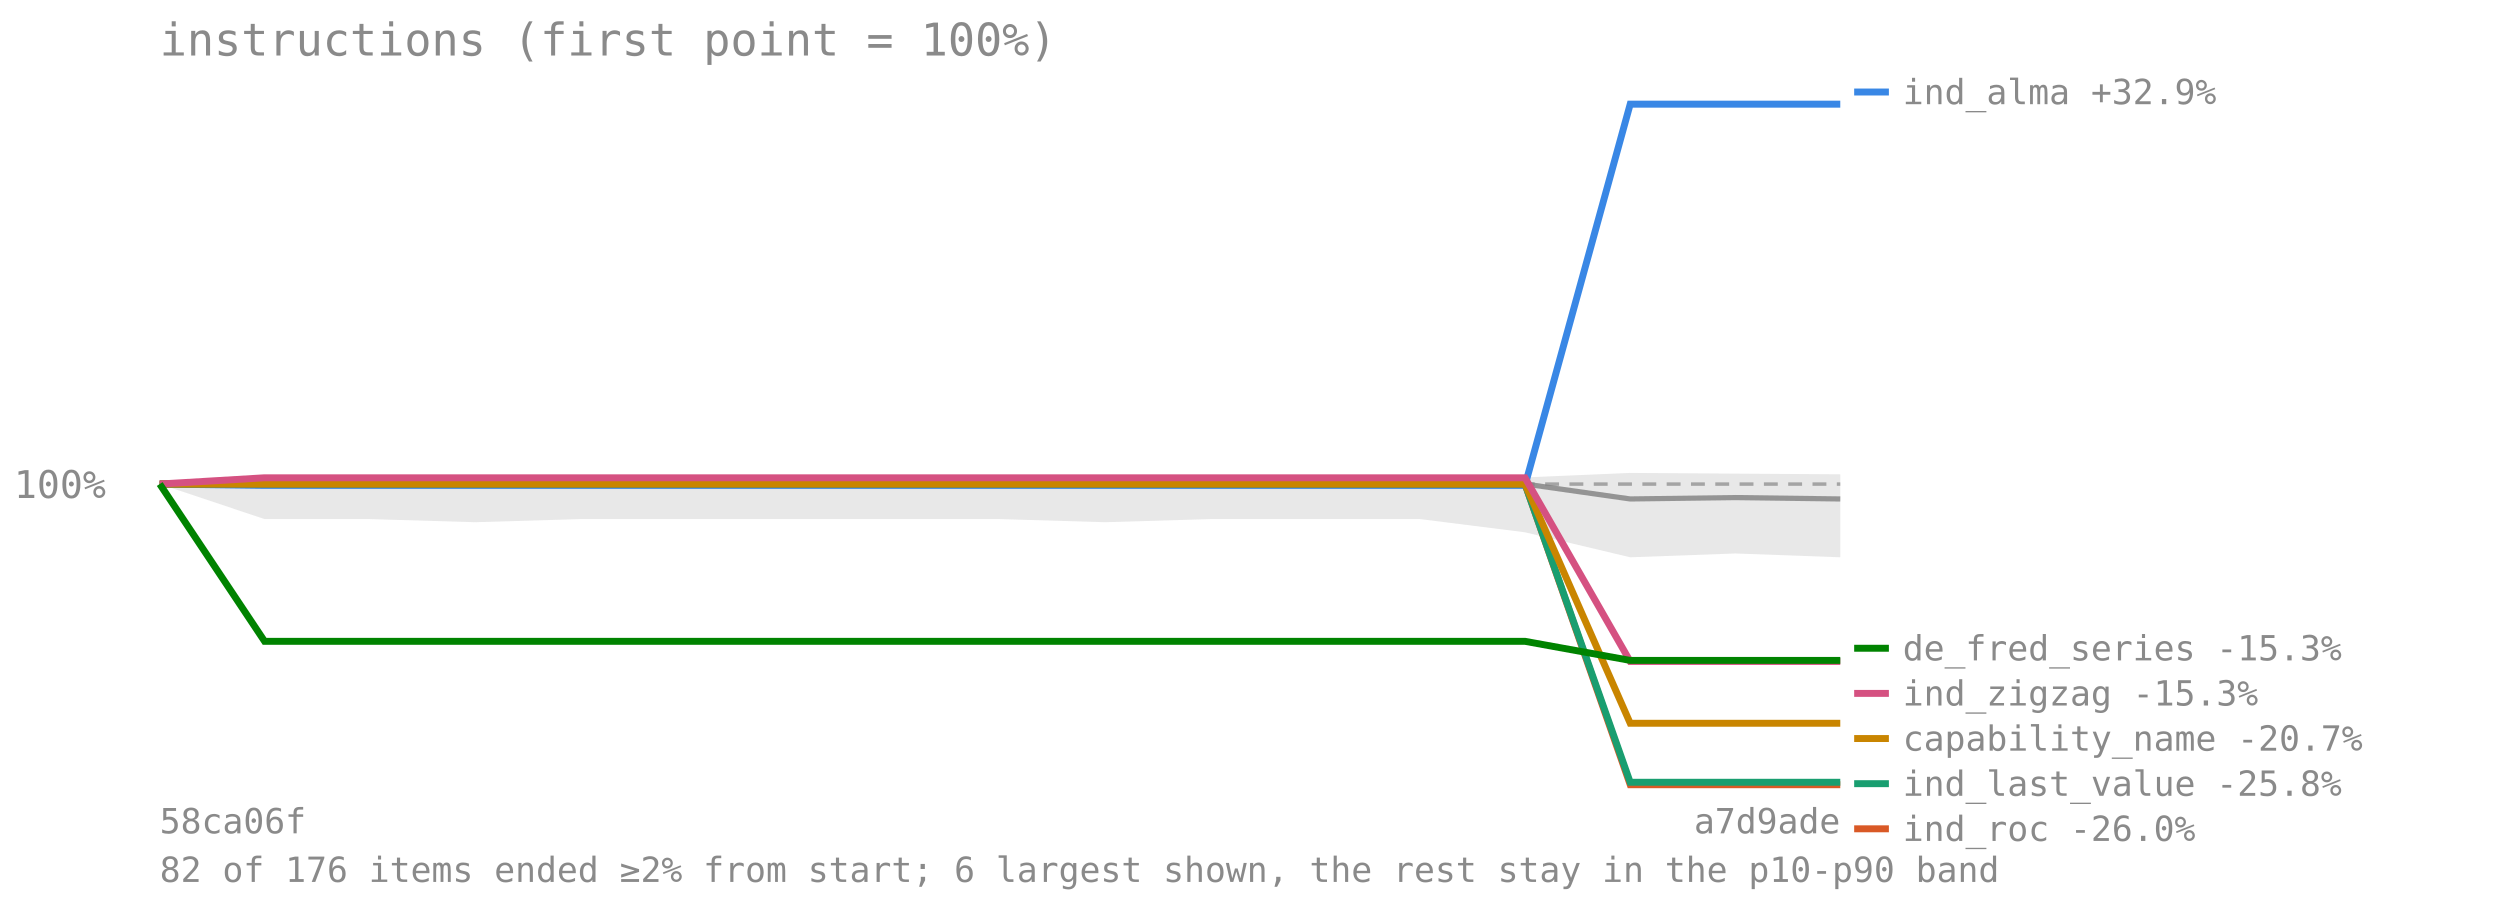
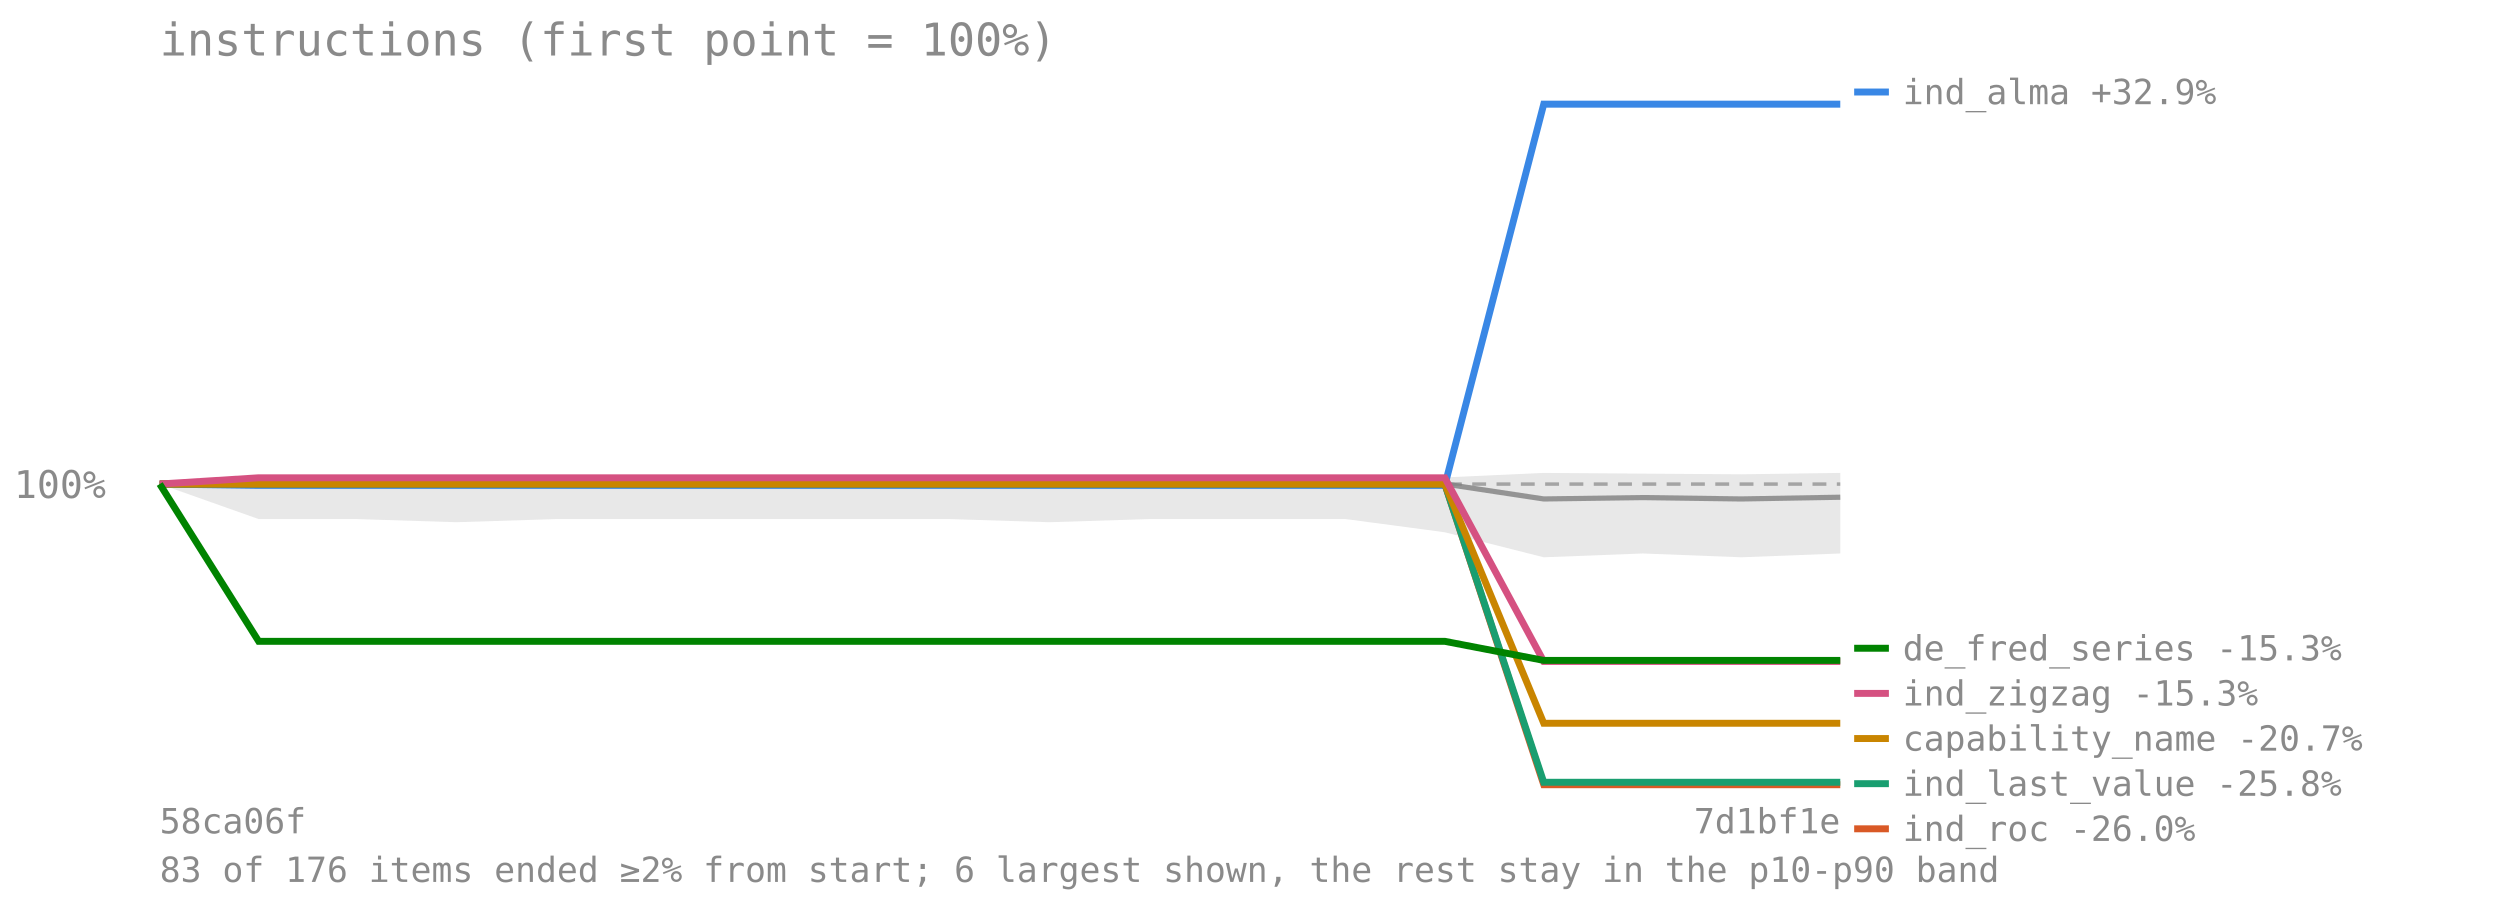
<svg xmlns="http://www.w3.org/2000/svg" viewBox="0 0 720 260" font-family="monospace" font-size="11">
  <text x="46" y="16" font-size="13" fill="#8a8a8a">instructions (first point = 100%)</text>
  <line x1="46" y1="139.417" x2="530" y2="139.417" stroke="#8a8a8a" stroke-opacity="0.7" stroke-dasharray="4 3" />
  <text x="4" y="143.417" fill="#8a8a8a">100%</text>
-   <polygon points="46.0,139.4 76.2,136.9 106.5,136.9 136.8,137.1 167.0,137.1 197.2,137.1 227.5,137.1 257.8,137.1 288.0,137.1 318.2,137.0 348.5,136.9 378.8,136.9 409.0,136.9 439.2,137.5 469.5,136.2 499.8,136.4 530.0,136.6 530.0,160.5 499.8,159.4 469.5,160.5 439.2,153.3 409.0,149.5 378.8,149.5 348.5,149.5 318.2,150.4 288.0,149.5 257.8,149.5 227.5,149.5 197.2,149.5 167.0,149.5 136.8,150.4 106.5,149.5 76.2,149.5 46.0,139.4" fill="#808080" fill-opacity="0.18" />
-   <polyline points="46.0,139.4 76.2,139.4 106.5,139.4 136.8,139.4 167.0,139.4 197.2,139.4 227.5,139.4 257.8,139.4 288.0,139.4 318.2,139.4 348.5,139.4 378.8,139.4 409.0,139.4 439.2,139.4 469.5,143.7 499.8,143.3 530.0,143.7" fill="none" stroke="#808080" stroke-width="1.5" stroke-opacity="0.8" />
-   <polyline points="46.0,139.4 76.2,139.8 106.5,139.8 136.8,139.8 167.0,139.8 197.2,139.8 227.5,139.8 257.8,139.8 288.0,139.8 318.2,139.8 348.5,139.8 378.8,139.8 409.0,139.8 439.2,139.8 469.5,30.0 499.8,30.0 530.0,30.0" fill="none" stroke="#3987e5" stroke-width="2" />
+   <polygon points="46.0,139.4 74.5,136.9 102.9,136.9 131.4,137.1 159.9,137.1 188.4,137.1 216.8,137.1 245.3,137.1 273.8,137.1 302.2,137.0 330.7,136.9 359.2,136.9 387.6,136.9 416.1,137.5 444.6,136.2 473.1,136.4 501.5,136.6 530.0,136.2 530.0,159.4 501.5,160.5 473.1,159.4 444.6,160.5 416.1,153.3 387.6,149.5 359.2,149.5 330.7,149.5 302.2,150.4 273.8,149.5 245.3,149.5 216.8,149.5 188.4,149.5 159.9,149.5 131.4,150.4 102.9,149.5 74.5,149.5 46.0,139.4" fill="#808080" fill-opacity="0.18" />
+   <polyline points="46.0,139.4 74.5,139.4 102.9,139.4 131.4,139.4 159.9,139.4 188.4,139.4 216.8,139.4 245.3,139.4 273.8,139.4 302.2,139.4 330.7,139.4 359.2,139.4 387.6,139.4 416.1,139.4 444.6,143.7 473.1,143.3 501.5,143.7 530.0,143.2" fill="none" stroke="#808080" stroke-width="1.5" stroke-opacity="0.8" />
+   <polyline points="46.0,139.4 74.5,139.8 102.9,139.8 131.4,139.8 159.9,139.8 188.4,139.8 216.8,139.8 245.3,139.8 273.8,139.8 302.2,139.8 330.7,139.8 359.2,139.8 387.6,139.8 416.1,139.8 444.6,30.0 473.1,30.0 501.5,30.0 530.0,30.0" fill="none" stroke="#3987e5" stroke-width="2" />
  <line x1="534" y1="26.5" x2="544" y2="26.5" stroke="#3987e5" stroke-width="2" />
  <text x="548" y="30" fill="#8a8a8a" font-size="10">ind_alma +32.9%</text>
-   <polyline points="46.0,139.4 76.2,139.4 106.5,139.4 136.8,139.4 167.0,139.4 197.2,139.4 227.5,139.4 257.8,139.4 288.0,139.4 318.2,139.4 348.5,139.4 378.8,139.4 409.0,139.4 439.2,139.4 469.5,226.0 499.8,226.0 530.0,226.0" fill="none" stroke="#d95926" stroke-width="2" />
+   <polyline points="46.0,139.4 74.5,139.4 102.9,139.4 131.4,139.4 159.9,139.4 188.4,139.4 216.8,139.4 245.3,139.4 273.8,139.4 302.2,139.4 330.7,139.4 359.2,139.4 387.6,139.4 416.1,139.4 444.6,226.0 473.1,226.0 501.5,226.0 530.0,226.0" fill="none" stroke="#d95926" stroke-width="2" />
  <line x1="534" y1="238.697" x2="544" y2="238.697" stroke="#d95926" stroke-width="2" />
  <text x="548" y="242.197" fill="#8a8a8a" font-size="10">ind_roc -26.0%</text>
-   <polyline points="46.0,139.4 76.2,139.4 106.5,139.4 136.8,139.4 167.0,139.4 197.2,139.4 227.5,139.4 257.8,139.4 288.0,139.4 318.2,139.4 348.5,139.4 378.8,139.4 409.0,139.4 439.2,139.4 469.5,225.3 499.8,225.3 530.0,225.3" fill="none" stroke="#199e70" stroke-width="2" />
+   <polyline points="46.0,139.4 74.5,139.4 102.9,139.4 131.4,139.4 159.9,139.4 188.4,139.4 216.8,139.4 245.3,139.4 273.8,139.4 302.2,139.4 330.7,139.4 359.2,139.4 387.6,139.4 416.1,139.4 444.6,225.3 473.1,225.3 501.5,225.3 530.0,225.3" fill="none" stroke="#199e70" stroke-width="2" />
  <line x1="534" y1="225.697" x2="544" y2="225.697" stroke="#199e70" stroke-width="2" />
  <text x="548" y="229.197" fill="#8a8a8a" font-size="10">ind_last_value -25.8%</text>
-   <polyline points="46.0,139.4 76.2,139.4 106.5,139.4 136.8,139.4 167.0,139.4 197.2,139.4 227.5,139.4 257.8,139.4 288.0,139.4 318.2,139.4 348.5,139.4 378.8,139.4 409.0,139.4 439.2,139.4 469.5,208.3 499.8,208.3 530.0,208.3" fill="none" stroke="#c98500" stroke-width="2" />
+   <polyline points="46.0,139.4 74.5,139.4 102.9,139.4 131.4,139.4 159.9,139.4 188.4,139.4 216.8,139.4 245.3,139.4 273.8,139.4 302.2,139.4 330.7,139.4 359.2,139.4 387.6,139.4 416.1,139.4 444.6,208.3 473.1,208.3 501.5,208.3 530.0,208.3" fill="none" stroke="#c98500" stroke-width="2" />
  <line x1="534" y1="212.697" x2="544" y2="212.697" stroke="#c98500" stroke-width="2" />
  <text x="548" y="216.197" fill="#8a8a8a" font-size="10">capability_name -20.7%</text>
-   <polyline points="46.0,139.4 76.2,137.6 106.5,137.6 136.8,137.6 167.0,137.6 197.2,137.6 227.5,137.6 257.8,137.6 288.0,137.6 318.2,137.6 348.5,137.6 378.8,137.6 409.0,137.6 439.2,137.6 469.5,190.5 499.8,190.5 530.0,190.5" fill="none" stroke="#d55181" stroke-width="2" />
+   <polyline points="46.0,139.4 74.5,137.6 102.9,137.6 131.4,137.6 159.9,137.6 188.4,137.6 216.8,137.6 245.3,137.6 273.8,137.6 302.2,137.6 330.7,137.6 359.2,137.6 387.6,137.6 416.1,137.6 444.6,190.5 473.1,190.5 501.5,190.5 530.0,190.5" fill="none" stroke="#d55181" stroke-width="2" />
  <line x1="534" y1="199.697" x2="544" y2="199.697" stroke="#d55181" stroke-width="2" />
  <text x="548" y="203.197" fill="#8a8a8a" font-size="10">ind_zigzag -15.3%</text>
-   <polyline points="46.0,139.4 76.2,184.7 106.5,184.7 136.8,184.7 167.0,184.7 197.2,184.7 227.5,184.7 257.8,184.7 288.0,184.7 318.2,184.7 348.5,184.7 378.8,184.7 409.0,184.7 439.2,184.7 469.5,190.2 499.8,190.2 530.0,190.2" fill="none" stroke="#008300" stroke-width="2" />
+   <polyline points="46.0,139.4 74.5,184.7 102.9,184.7 131.4,184.7 159.9,184.7 188.4,184.7 216.8,184.7 245.3,184.7 273.8,184.7 302.2,184.7 330.7,184.7 359.2,184.7 387.6,184.7 416.1,184.7 444.6,190.2 473.1,190.2 501.5,190.2 530.0,190.2" fill="none" stroke="#008300" stroke-width="2" />
  <line x1="534" y1="186.697" x2="544" y2="186.697" stroke="#008300" stroke-width="2" />
  <text x="548" y="190.197" fill="#8a8a8a" font-size="10">de_fred_series -15.3%</text>
  <text x="46" y="240" fill="#8a8a8a" font-size="10">58ca06f</text>
-   <text x="530" y="240" fill="#8a8a8a" font-size="10" text-anchor="end">a7d9ade</text>
-   <text x="46" y="254" fill="#8a8a8a" font-size="10">82 of 176 items ended ≥2% from start; 6 largest shown, the rest stay in the p10-p90 band</text>
+   <text x="530" y="240" fill="#8a8a8a" font-size="10" text-anchor="end">7d1bf1e</text>
+   <text x="46" y="254" fill="#8a8a8a" font-size="10">83 of 176 items ended ≥2% from start; 6 largest shown, the rest stay in the p10-p90 band</text>
</svg>
